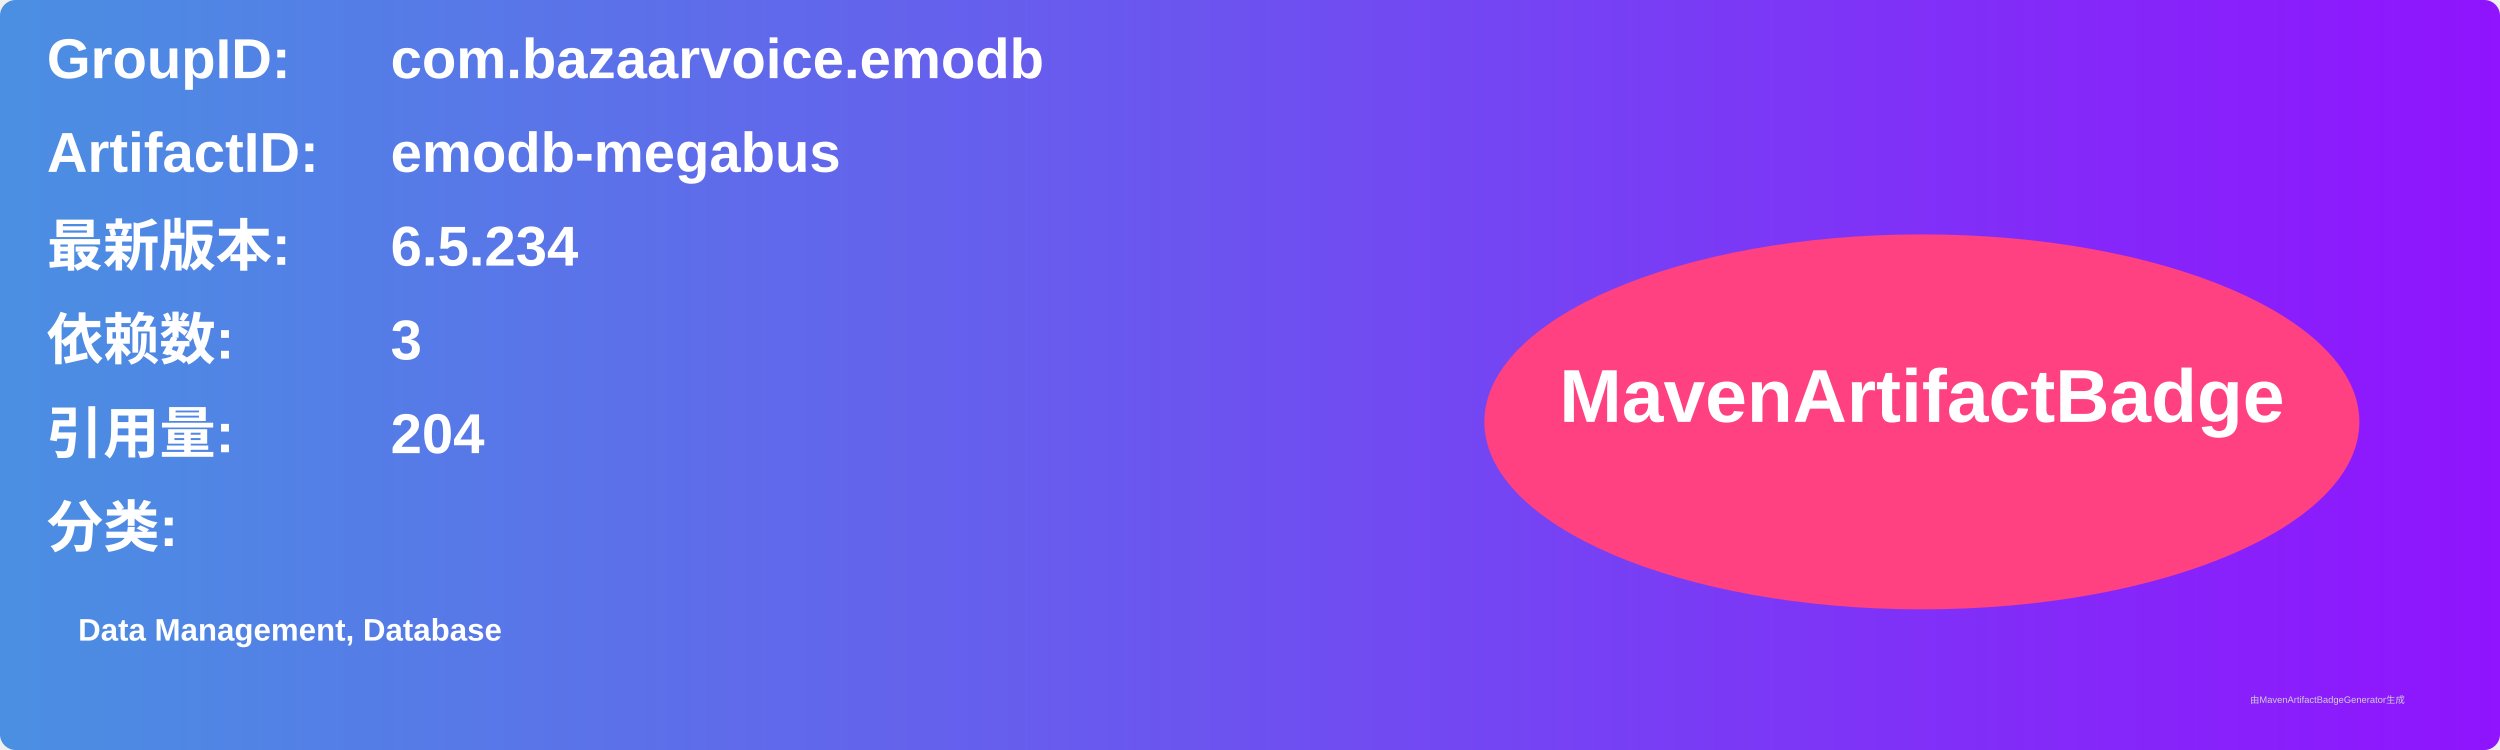
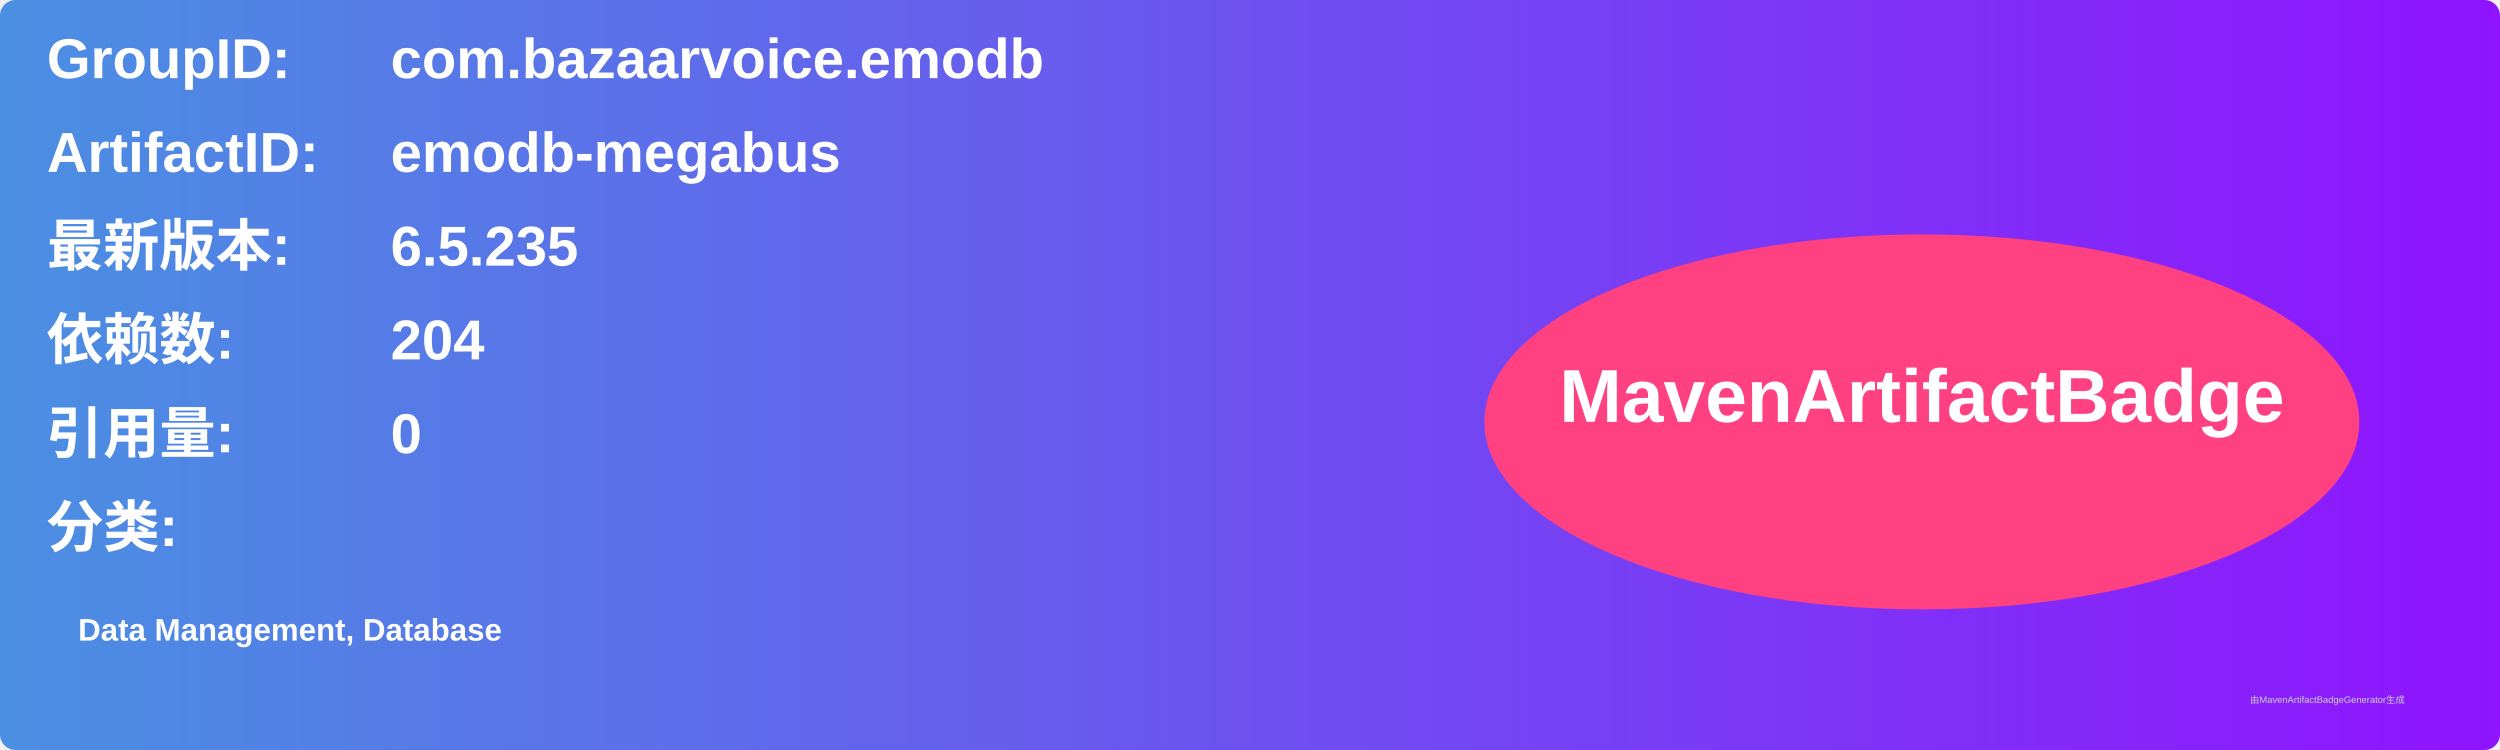
<svg xmlns="http://www.w3.org/2000/svg" width="800" height="240" viewBox="0 0 800 240">
  <linearGradient id="grad" x1="0%" y1="0%" x2="100%" y2="0%">
    <stop offset="0%" stop-color="#4a90e2" />
    <stop offset="100%" stop-color="#9013fe" />
  </linearGradient>
  <rect width="100%" height="100%" rx="5" ry="5" fill="url(#grad)" />
  <g transform="translate(15, 15)">
    <text x="0" y="10" font-family="Arial" font-size="18" fill="white" font-weight="bold" width="260">GroupID:</text>
    <text x="110" y="10" font-family="Arial" font-size="18" fill="white" font-weight="bold" width="460">com.bazaarvoice.emodb</text>
    <text x="0" y="40" font-family="Arial" font-size="18" fill="white" font-weight="bold" width="260">ArtifactID:</text>
    <text x="110" y="40" font-family="Arial" font-size="18" fill="white" font-weight="bold" width="460">emodb-megabus</text>
    <text x="0" y="70" font-family="Arial" font-size="18" fill="white" font-weight="bold">最新版本:</text>
    <text x="110" y="70" font-family="Arial" font-size="18" fill="white" font-weight="bold">
-       <tspan font-weight="bold">6.5.234</tspan>
+       <tspan font-weight="bold">6.5.235</tspan>
    </text>
    <text x="0" y="100" font-family="Arial" font-size="18" fill="white" font-weight="bold">依赖数: </text>
    <text x="110" y="100" font-family="Arial" font-size="18" fill="white">
-       <tspan font-weight="bold">3</tspan>
+       <tspan font-weight="bold">204</tspan>
    </text>
    <text x="0" y="130" font-family="Arial" font-size="18" fill="white" font-weight="bold">引用量: </text>
    <text x="110" y="130" font-family="Arial" font-size="18" fill="white">
-       <tspan font-weight="bold">204</tspan>
+       <tspan font-weight="bold">0</tspan>
    </text>
    <text x="0" y="160" font-family="Arial" font-size="18" fill="white" font-weight="bold">分类:</text>
    <text x="10" y="190" font-family="Arial" font-size="10" fill="white">
      <tspan font-weight="bold">Data Management, Database</tspan>
    </text>
    <ellipse cx="600" cy="120" rx="140" ry="60" fill="#ff4081" />
    <text x="600" y="120" text-anchor="middle" font-family="Arial" font-size="24" fill="white" font-weight="bold">MavenArtifactBadge</text>
  </g>
  <text x="720" y="225" font-family="Arial" font-size="3" fill="#d0d0d0">由MavenArtifactBadgeGenerator生成</text>
</svg>
